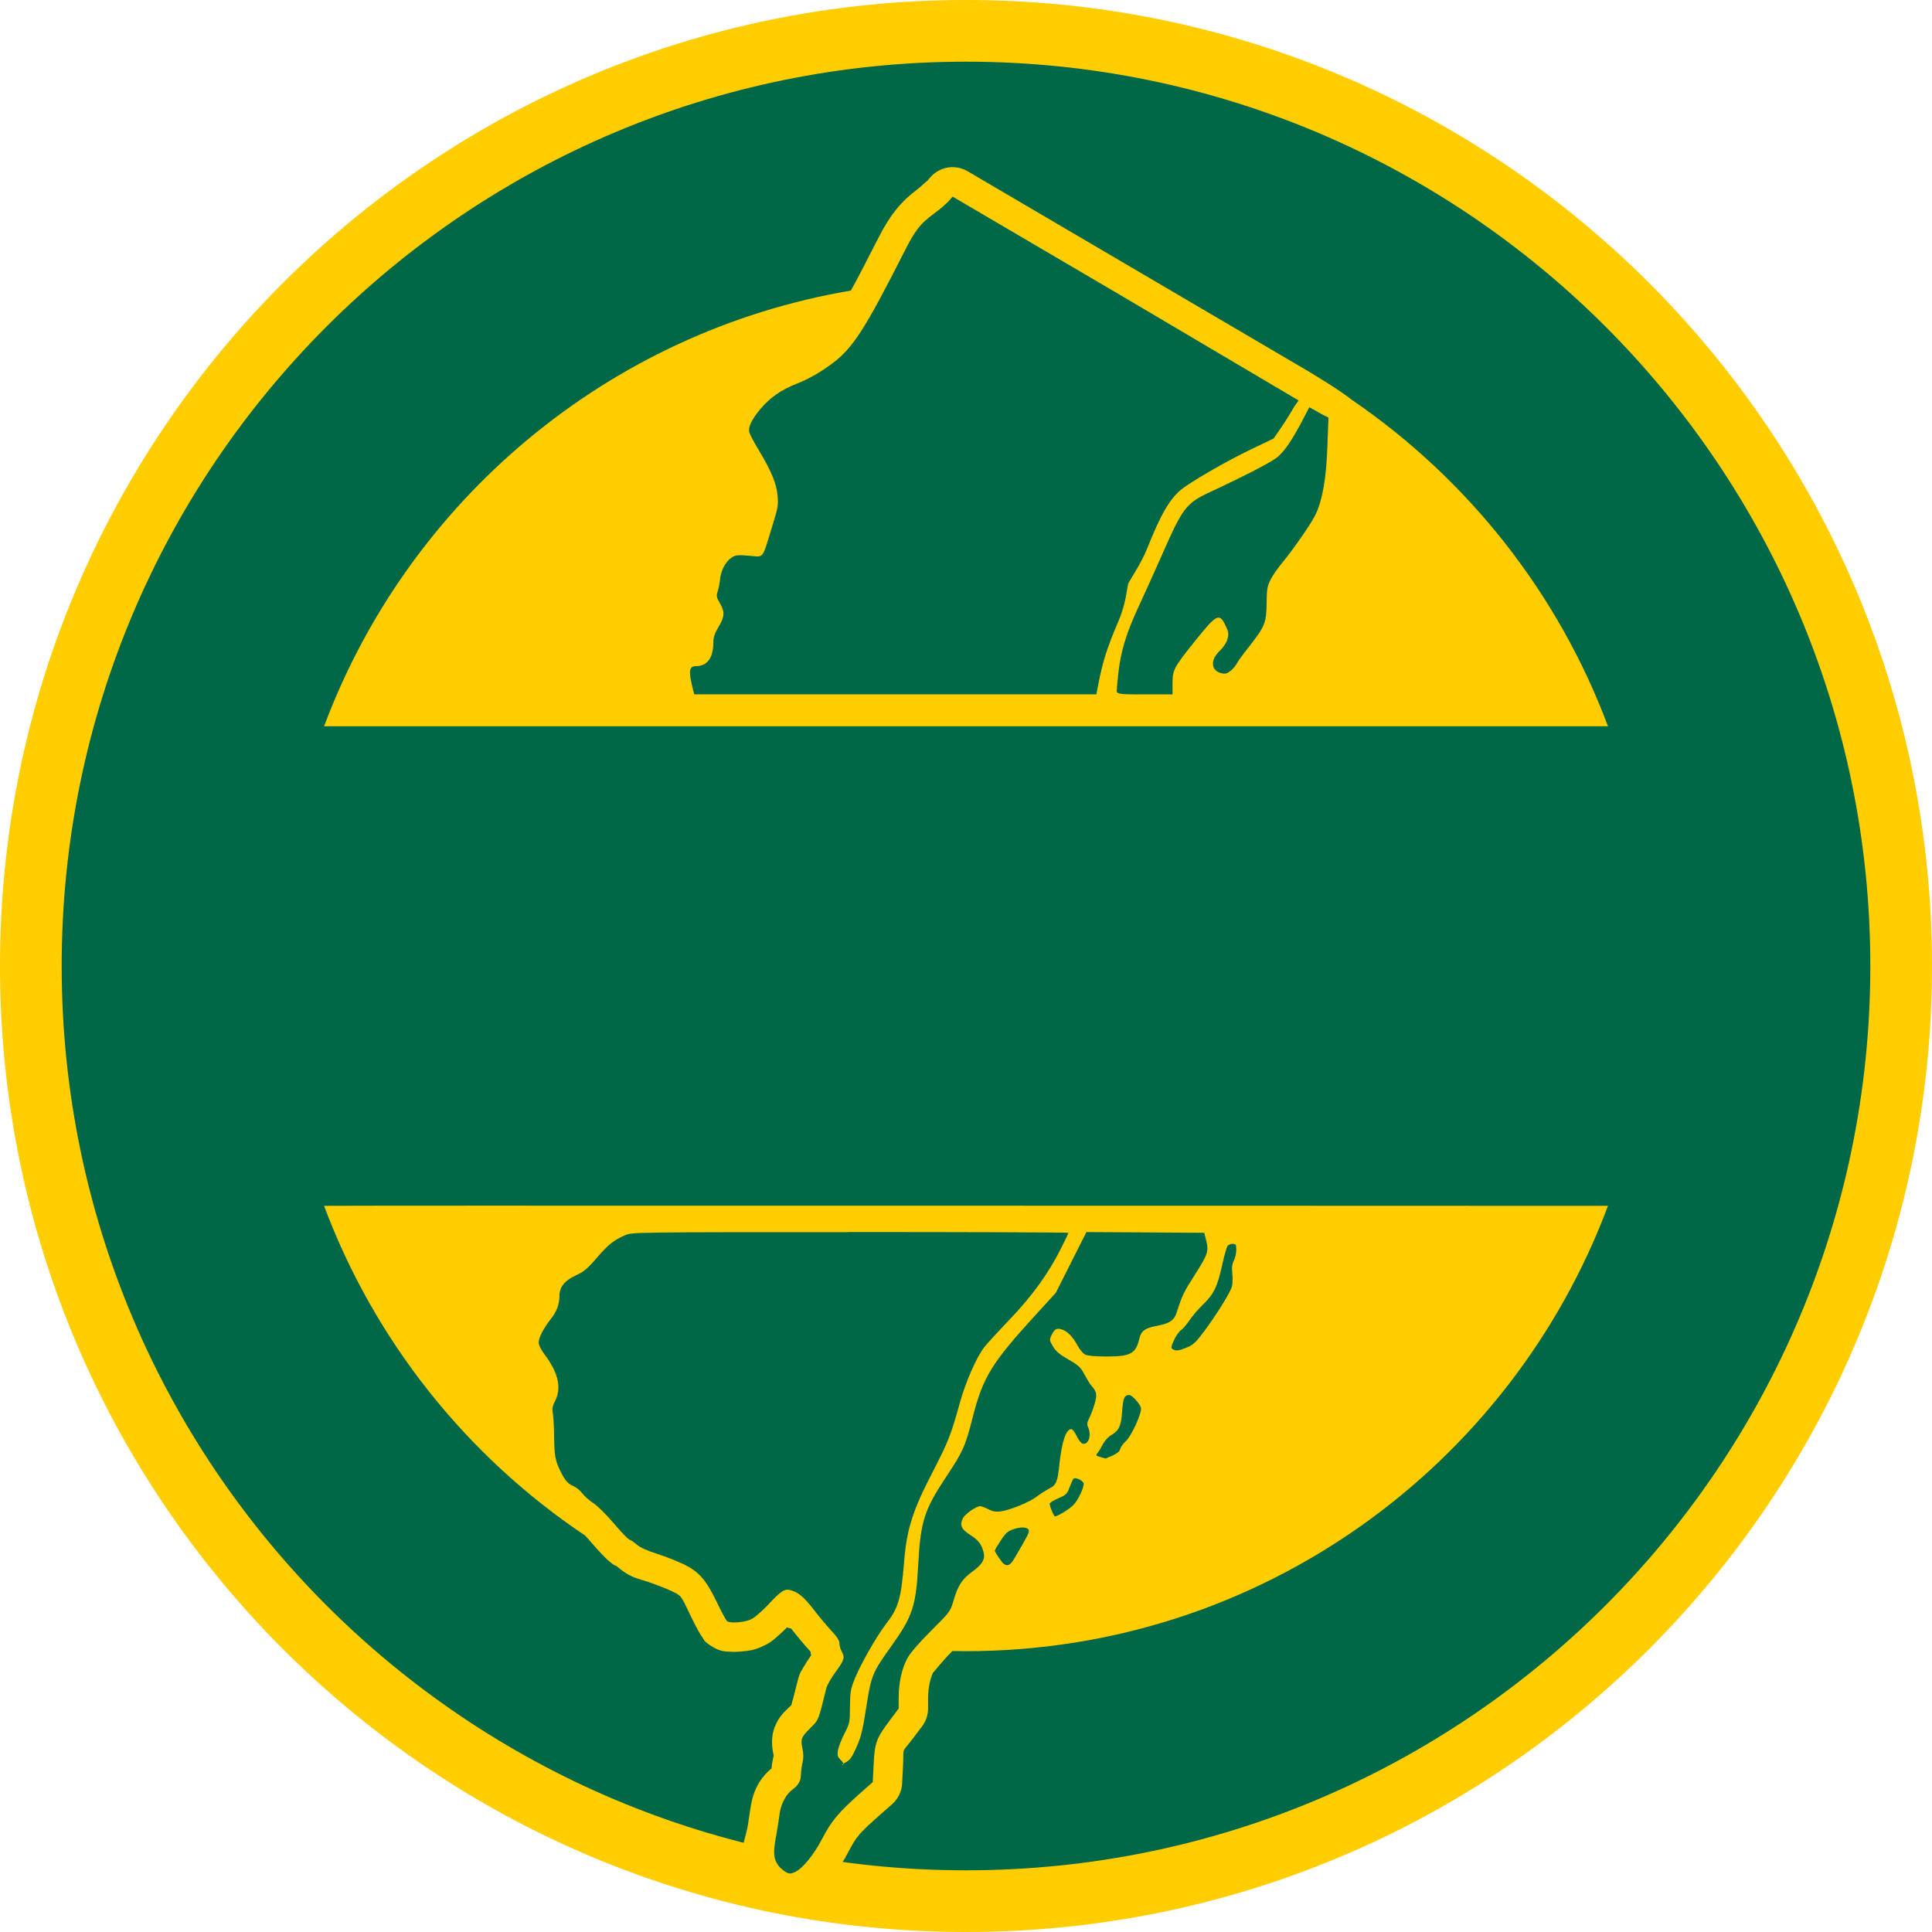
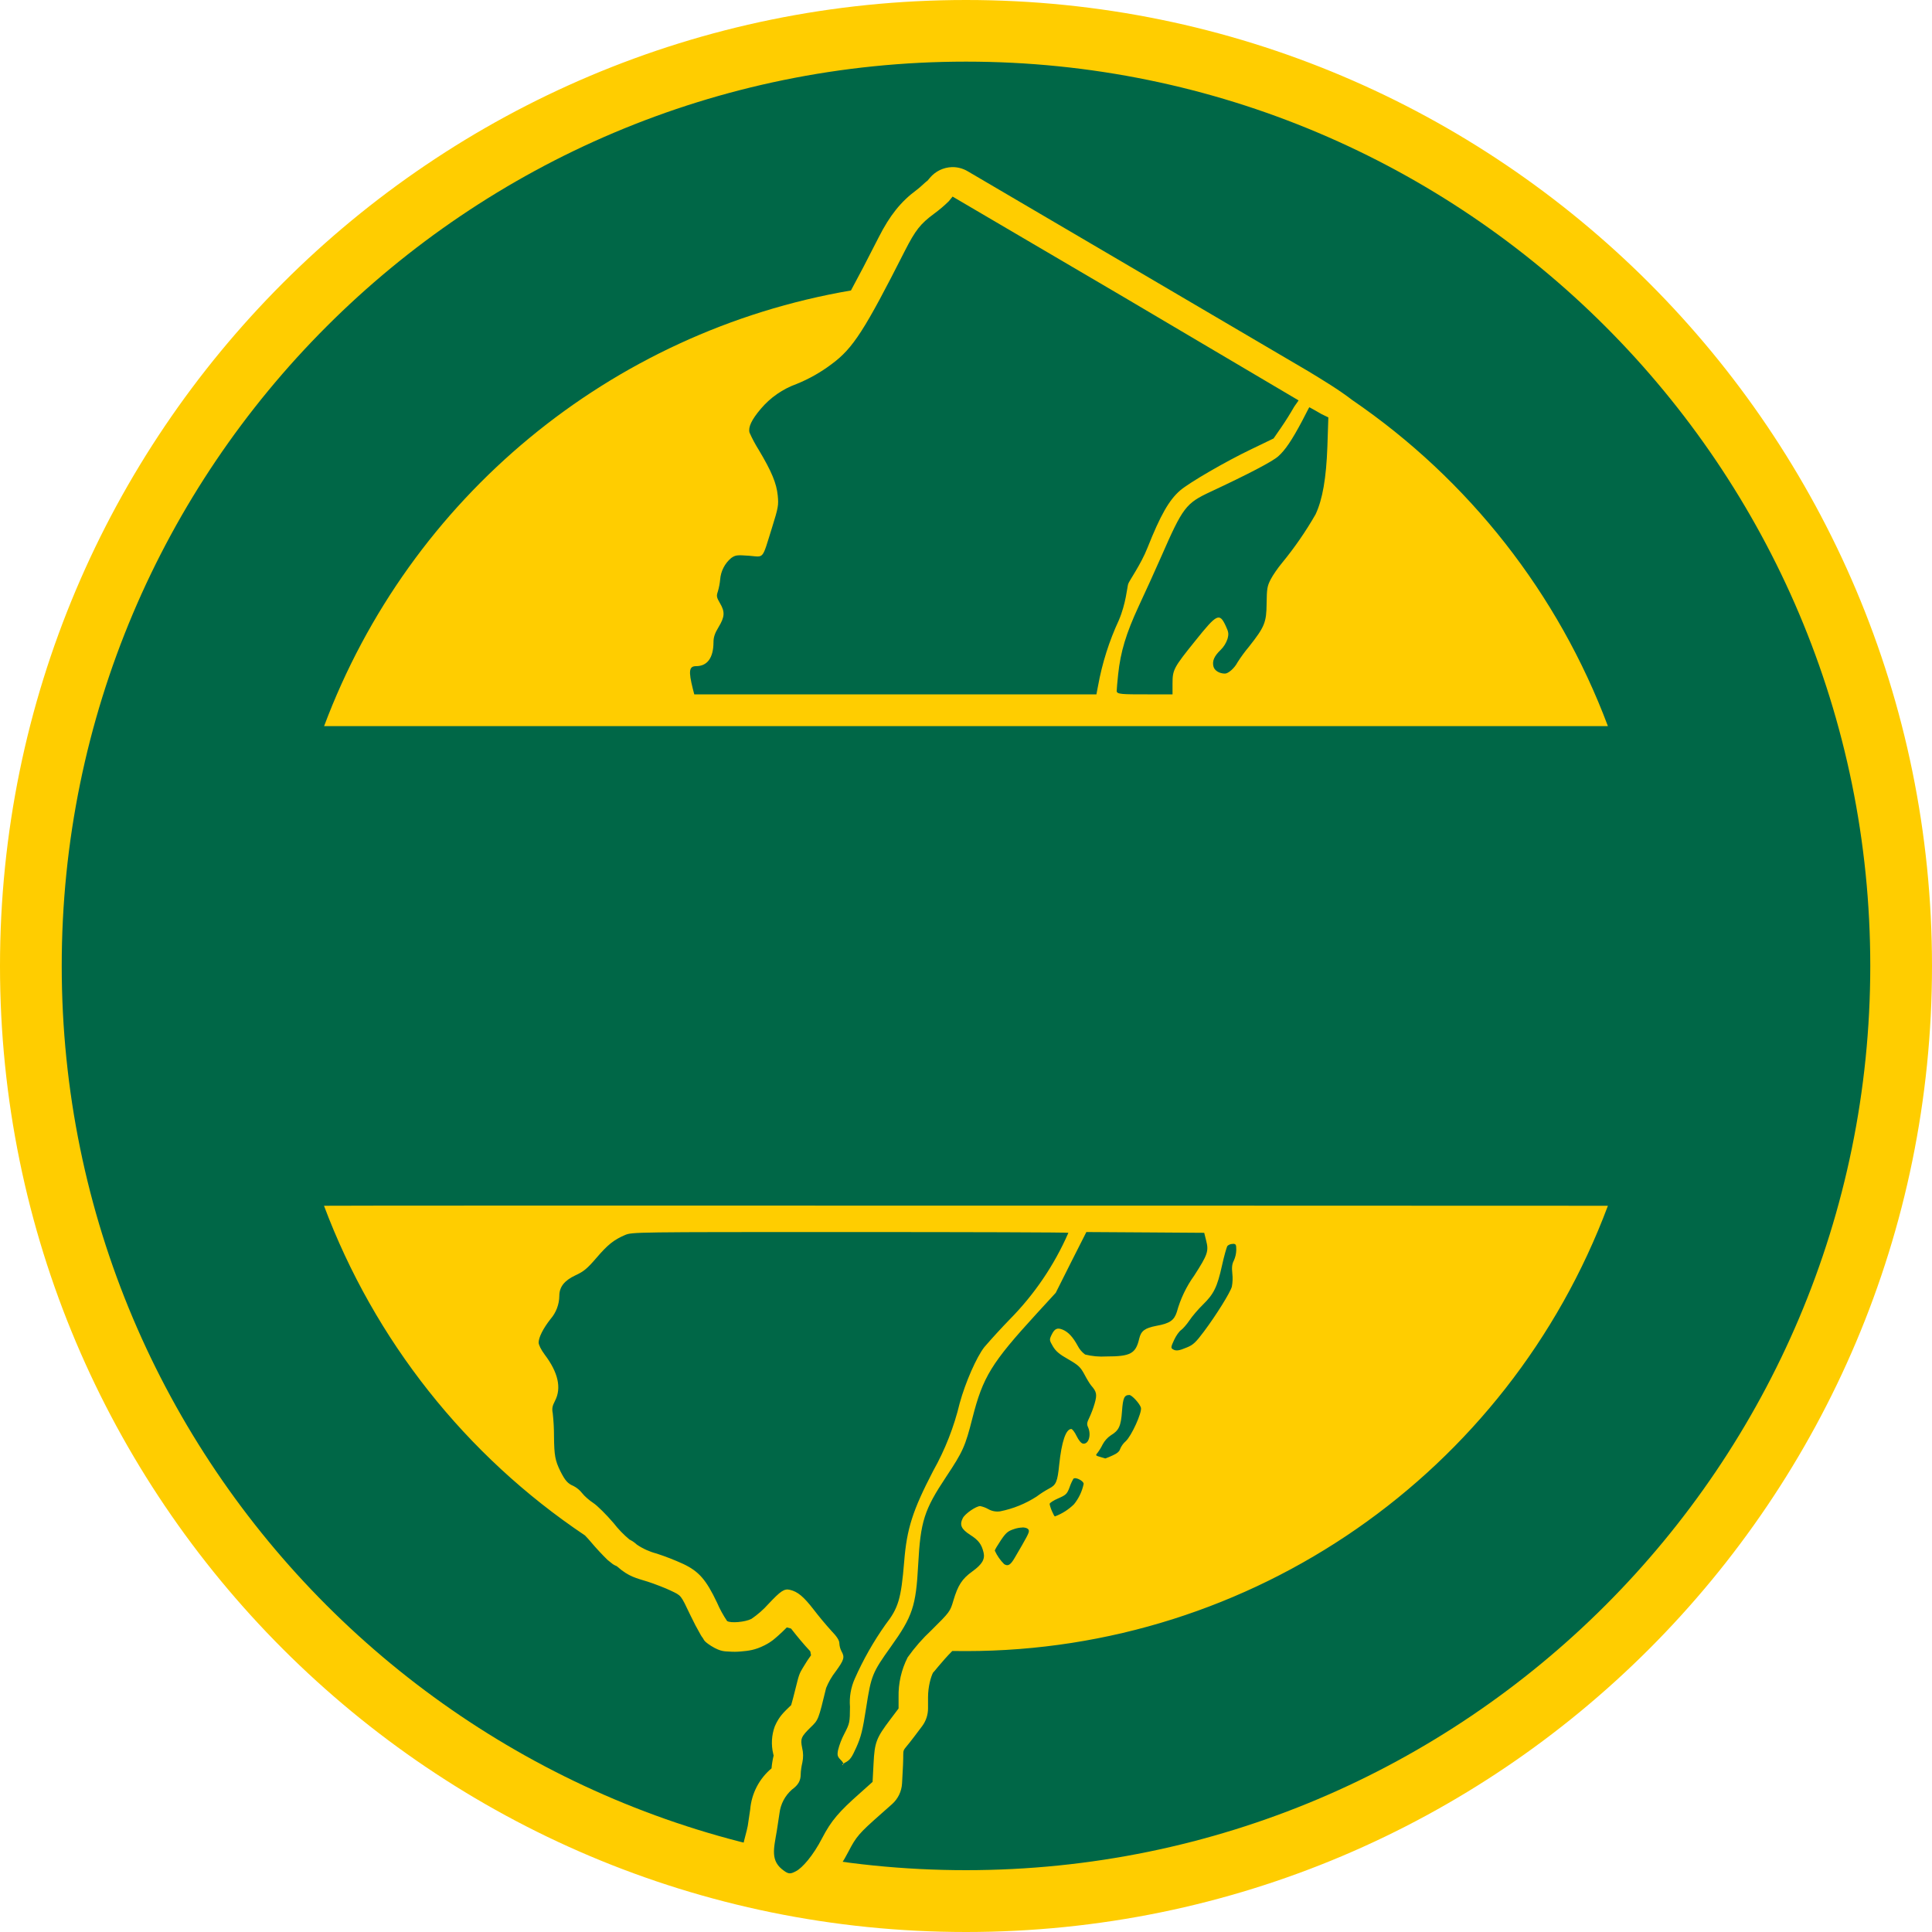
- <svg xmlns="http://www.w3.org/2000/svg" width="20" height="20" version="1.1">
-   <g transform="scale(.5)">
-     <path d="m39.703 19.879a19.728 19.773 0 1 1-39.457 0 19.728 19.773 0 1 1 39.457 0z" fill="#006747" />
-     <path d="m20 0c-11.046 0-20 8.954-20 20 0 11.046 8.954 20 20 20 11.046 0 20-8.954 20-20 0-11.046-8.954-20-20-20zm0 1.277c10.341 0 18.723 8.383 18.723 18.723 0 10.341-8.383 18.723-18.723 18.723-10.341 0-18.723-8.383-18.723-18.723 0-10.341 8.383-18.723 18.723-18.723z" fill="#ffcd00" />
-     <path d="m17.003 38.462a0.527 0.527 0 1 1-1.054 0 0.527 0.527 0 1 1 1.054 0z" fill="#006747" />
-     <path d="m19.707 3.46c-0.173 0.005-0.342 0.086-0.453 0.219l-0.077 0.092h-4.08e-4c0.078-0.093-0.101 0.089-0.201 0.163-0.325 0.241-0.555 0.53-0.784 0.981-0.235 0.462-0.422 0.822-0.574 1.101-5.033 0.851-9.164 4.354-10.908 9.021h26.582c-1.032-2.761-2.9-5.115-5.295-6.753-0.279-0.217-0.614-0.416-0.895-0.589l-3.534-2.075-3.535-2.075c-0.088-0.052-0.189-0.081-0.29-0.084-0.012-3.677e-4 -0.023-3.166e-4 -0.035 0zm0.016 0.611 3.535 2.075 3.628 2.145-0.093 0.132c-0.062 0.112-0.182 0.305-0.268 0.429l-0.156 0.227-0.464 0.222c-0.524 0.251-1.282 0.69-1.47 0.852-0.23 0.199-0.411 0.517-0.677 1.186-0.137 0.346-0.38 0.684-0.401 0.751-0.021 0.067-0.045 0.406-0.193 0.751-0.248 0.581-0.333 0.85-0.431 1.357l-0.034 0.177h-8.326l-0.029-0.115c-0.093-0.369-0.079-0.468 0.067-0.468 0.232-3.06e-4 0.358-0.173 0.358-0.493 1.02e-4 -0.105 0.026-0.184 0.107-0.318 0.128-0.213 0.134-0.314 0.028-0.494-0.07-0.12-0.076-0.147-0.045-0.242 0.019-0.058 0.041-0.169 0.048-0.246 0.017-0.181 0.11-0.362 0.23-0.447 0.087-0.062 0.117-0.066 0.368-0.046 0.321 0.025 0.265 0.094 0.473-0.576 0.132-0.426 0.14-0.469 0.12-0.675-0.025-0.253-0.125-0.495-0.392-0.941-0.096-0.16-0.182-0.322-0.191-0.359-0.029-0.114 0.043-0.266 0.234-0.493 0.196-0.232 0.424-0.391 0.74-0.515 0.247-0.097 0.487-0.233 0.732-0.414 0.437-0.325 0.677-0.696 1.513-2.344 0.217-0.427 0.317-0.555 0.603-0.766 0.127-0.094 0.264-0.212 0.307-0.262zm7.489 4.417c-3.06e-4 0.001 0.151 0.087 0.151 0.087l0.141 0.069-0.022 0.604c-0.023 0.654-0.099 1.093-0.243 1.401-0.081 0.175-0.467 0.733-0.697 1.008-0.085 0.101-0.19 0.254-0.234 0.34-0.072 0.139-0.081 0.192-0.084 0.493-0.003 0.399-0.039 0.487-0.366 0.901-0.112 0.141-0.218 0.286-0.237 0.322-0.06 0.118-0.189 0.234-0.26 0.234-0.118 0-0.222-0.065-0.241-0.152-0.025-0.113 0.02-0.212 0.151-0.338 0.064-0.061 0.125-0.158 0.143-0.228 0.028-0.105 0.023-0.142-0.036-0.268-0.131-0.279-0.184-0.254-0.632 0.305-0.448 0.559-0.47 0.6-0.47 0.887v0.224h-0.521c-0.52 0-0.635-1.02e-4 -0.634-0.069 3.07e-4 -0.038 0.014-0.193 0.03-0.345 0.05-0.47 0.163-0.846 0.426-1.411 0.133-0.287 0.342-0.749 0.465-1.028 0.449-1.023 0.51-1.103 1.022-1.342 0.786-0.367 1.284-0.627 1.401-0.733 0.145-0.131 0.282-0.333 0.494-0.731 0.076-0.142 0.143-0.287 0.151-0.285zm-16.314 16.473c-2.496 5.11e-4 -4.168 0.002-4.189 0.004 1.047 2.803 2.956 5.186 5.404 6.826 0.043 0.045 0.086 0.093 0.125 0.139 0.083 0.098 0.164 0.187 0.236 0.262 0.036 0.037 0.069 0.07 0.106 0.104 0.019 0.017 0.038 0.034 0.068 0.057 0.024 0.018 0.04 0.041 0.122 0.075-0.01-5e-3 -0.022-0.01-0.019-0.011 0.002 5.11e-4 0.015 0.008 0.019 0.011 5.11e-4 2.04e-4 7.15e-4 6.13e-4 0.001 8.17e-4 0.005 0.004 0.011 0.008 0.014 0.011 0.237 0.208 0.393 0.235 0.623 0.308 0.129 0.041 0.386 0.142 0.475 0.184 0.23 0.11 0.206 0.082 0.413 0.516 0.051 0.107 0.101 0.206 0.146 0.288 0.023 0.041 0.043 0.078 0.067 0.116 0.012 0.019 0.025 0.039 0.046 0.067s0.006 0.057 0.175 0.163c0.193 0.121 0.283 0.107 0.37 0.114 0.087 0.007 0.163 0.004 0.241-0.003 0.155-0.014 0.29-0.025 0.495-0.13 0.153-0.078 0.198-0.13 0.279-0.2 0.059-0.051 0.119-0.108 0.177-0.167 0.029 8e-3 0.059 0.015 0.089 0.023 0.124 0.159 0.274 0.34 0.389 0.463 0.006 0.006 0.005 0.008 0.01 0.013 0.004 0.026 0.007 0.052 0.014 0.076-0.055 0.077-0.105 0.154-0.149 0.23-0.048 0.084-0.087 0.121-0.132 0.305-0.076 0.311-0.119 0.465-0.132 0.502-0.005 0.004-0.007 0.005-0.017 0.014-0.111 0.109-0.226 0.197-0.319 0.421-0.093 0.223-0.058 0.454-0.033 0.575 0.011 0.052 0.007 0.03 0.005 0.036-0.021 0.092-0.036 0.167-0.043 0.259-0.282 0.235-0.397 0.52-0.441 0.853-9e-3 0.068-0.034 0.232-0.051 0.335-0.038 0.227-0.196 0.599-0.089 0.87 0.107 0.272 0.312 0.441 0.494 0.567 0.078 0.054 0.231 0.151 0.443 0.158 0.211 0.007 0.346-0.066 0.43-0.11 0.305-0.158 0.605-0.56 0.808-0.95 0.161-0.31 0.219-0.379 0.658-0.767l8.17e-4 -4.08e-4 0.245-0.216c0.122-0.107 0.198-0.265 0.206-0.427l0.019-0.381v-8.17e-4c0.021-0.41-0.052-0.209 0.224-0.576 1.02e-4 -1.02e-4 -1.02e-4 -3.07e-4 0-4.09e-4l0.171-0.227c0.079-0.105 0.123-0.235 0.123-0.366l4.08e-4 -0.232v-4.09e-4c6.13e-4 -0.221 0.06-0.43 0.104-0.515-0.006 0.02 0.188-0.235 0.393-0.438 0.002-0.002 0.004-0.004 0.006-0.006 0.094 0.002 0.188 0.003 0.282 0.003 6.087 0 11.279-3.835 13.291-9.22 0 0-14.906-0.006-22.394-0.004zm6.65 0.547c2.453 0 4.573 7e-3 4.573 0.016 0 0.009-0.07 0.156-0.156 0.327-0.259 0.516-0.591 0.975-1.06 1.466-0.234 0.245-0.47 0.502-0.525 0.573-0.162 0.207-0.392 0.73-0.509 1.16-0.173 0.632-0.243 0.812-0.551 1.405-0.425 0.819-0.546 1.197-0.601 1.877-0.063 0.777-0.117 0.958-0.384 1.303-0.185 0.239-0.522 0.831-0.637 1.119-0.088 0.221-0.098 0.278-0.1 0.583-0.002 0.327-0.006 0.344-0.116 0.558-0.062 0.121-0.122 0.276-0.133 0.344-0.018 0.11-0.009 0.134 0.074 0.217 0.109 0.109-0.075 0.114 0.079 0.035 0.096-0.049 0.132-0.099 0.229-0.314 0.096-0.215 0.129-0.348 0.203-0.825 0.103-0.661 0.128-0.723 0.51-1.256 0.451-0.63 0.521-0.838 0.567-1.702 0.048-0.896 0.124-1.133 0.578-1.817 0.349-0.526 0.396-0.63 0.546-1.219 0.216-0.849 0.392-1.135 1.324-2.154l0.4-0.437 0.317-0.629 0.317-0.629 1.277 0.007 1.163 0.008 0.041 0.163c0.055 0.219 0.032 0.287-0.246 0.721-0.22 0.343-0.258 0.423-0.362 0.754-0.055 0.176-0.146 0.238-0.423 0.29-0.24 0.045-0.317 0.103-0.355 0.265-0.072 0.31-0.181 0.368-0.682 0.368-0.229-3.06e-4 -0.39-0.015-0.438-0.039-0.042-0.021-0.112-0.103-0.155-0.182-0.098-0.18-0.194-0.284-0.308-0.331-0.116-0.048-0.171-0.023-0.232 0.105-0.049 0.103-0.048 0.11 0.028 0.238 0.06 0.101 0.135 0.165 0.319 0.271 0.212 0.121 0.252 0.159 0.333 0.311 0.051 0.095 0.114 0.199 0.142 0.23 0.113 0.129 0.123 0.185 0.07 0.371-0.028 0.097-0.078 0.231-0.111 0.296-0.048 0.096-0.054 0.134-0.027 0.193 0.075 0.164 0.012 0.364-0.106 0.342-0.035-0.006-0.088-0.071-0.129-0.157-0.038-0.08-0.088-0.145-0.11-0.145-0.112 0-0.199 0.259-0.249 0.736-0.037 0.356-0.065 0.422-0.209 0.495-0.071 0.036-0.189 0.112-0.262 0.168-0.152 0.116-0.557 0.281-0.749 0.306-0.096 0.012-0.161 2.04e-4 -0.251-0.046-0.067-0.035-0.141-0.063-0.166-0.063-0.086 0-0.311 0.157-0.359 0.25-0.073 0.142-0.035 0.227 0.156 0.349 0.167 0.107 0.232 0.194 0.273 0.364 0.033 0.137-0.031 0.244-0.233 0.39-0.213 0.154-0.3 0.288-0.393 0.606-0.066 0.223-0.073 0.233-0.456 0.613-0.236 0.234-0.429 0.455-0.489 0.561-0.119 0.209-0.188 0.508-0.189 0.824l-4.08e-4 0.232-0.171 0.228c-0.29 0.386-0.323 0.474-0.346 0.913l-0.019 0.382-0.245 0.217c-0.457 0.404-0.611 0.587-0.796 0.944-0.191 0.368-0.416 0.622-0.546 0.689-0.112 0.058-0.151 0.056-0.244-0.008-0.293-0.203-0.215-0.455-0.151-0.834 0.019-0.111 0.043-0.272 0.054-0.356 0.026-0.197 0.133-0.399 0.262-0.494 0.128-0.094 0.177-0.182 0.179-0.319 1e-3 -0.059 0.016-0.168 0.033-0.242 0.022-0.094 0.021-0.185-0.003-0.297-0.04-0.195-0.024-0.233 0.182-0.436 0.153-0.15 0.153-0.15 0.313-0.807 0.015-0.061 0.103-0.216 0.196-0.342 0.178-0.243 0.193-0.297 0.122-0.42-0.024-0.042-0.044-0.115-0.045-0.163-8.17e-4 -0.062-0.048-0.137-0.164-0.261-0.09-0.096-0.256-0.294-0.369-0.441-0.205-0.266-0.327-0.367-0.488-0.405-0.12-0.028-0.19 0.018-0.448 0.294-0.124 0.133-0.283 0.272-0.353 0.307-0.129 0.066-0.426 0.093-0.502 0.045-0.021-0.013-0.114-0.184-0.207-0.379-0.227-0.477-0.378-0.65-0.701-0.805-0.138-0.066-0.387-0.163-0.555-0.216-0.192-0.061-0.341-0.129-0.404-0.184-0.055-0.048-0.125-0.096-0.156-0.106-0.031-0.01-0.178-0.162-0.327-0.339-0.15-0.177-0.339-0.364-0.42-0.416s-0.184-0.143-0.23-0.203c-0.046-0.06-0.127-0.127-0.18-0.149-0.12-0.05-0.175-0.112-0.271-0.306-0.109-0.219-0.129-0.324-0.133-0.721-2e-3 -0.194-0.014-0.409-0.026-0.479-0.018-0.101-0.009-0.153 0.047-0.261 0.137-0.264 0.064-0.586-0.215-0.955-0.075-0.099-0.125-0.199-0.125-0.249 0-0.105 0.096-0.294 0.247-0.485 0.125-0.158 0.182-0.308 0.182-0.48 3.06e-4 -0.186 0.104-0.318 0.335-0.426 0.174-0.081 0.244-0.14 0.432-0.358 0.241-0.281 0.361-0.377 0.593-0.476 0.147-0.063 0.176-0.063 4.608-0.063zm7.975 0.245c0.065 0 0.073 0.014 0.073 0.125 0 0.068-0.023 0.167-0.05 0.22-0.037 0.071-0.045 0.141-0.032 0.27 0.01 0.096 0.006 0.218-0.01 0.272-0.036 0.126-0.323 0.588-0.577 0.928-0.166 0.223-0.223 0.276-0.352 0.329-0.169 0.07-0.23 0.078-0.297 0.035-0.038-0.024-0.033-0.052 0.03-0.188 0.041-0.088 0.105-0.179 0.143-0.204s0.116-0.116 0.175-0.203c0.058-0.087 0.184-0.234 0.28-0.327 0.226-0.219 0.298-0.367 0.395-0.809 0.044-0.201 0.096-0.384 0.115-0.407 0.019-0.023 0.067-0.042 0.108-0.042zm-2.141 3.129c0.053-6.13e-4 0.219 0.182 0.24 0.264 0.025 0.099-0.195 0.584-0.313 0.692-0.055 0.05-0.107 0.123-0.117 0.163-0.012 0.049-0.064 0.093-0.16 0.136-0.078 0.034-0.143 0.061-0.145 0.06-2e-3 -0.002-0.05-0.016-0.106-0.032-0.094-0.027-0.099-0.034-0.058-0.082 0.025-0.029 0.074-0.109 0.109-0.178 0.035-0.071 0.111-0.154 0.17-0.189 0.167-0.098 0.209-0.189 0.231-0.499 0.019-0.275 0.046-0.333 0.151-0.335zm-1.125 1.723c0.064-0.002 0.18 0.065 0.18 0.117 0 0.087-0.106 0.312-0.199 0.422-0.07 0.083-0.336 0.251-0.398 0.251-0.009 0-0.037-0.05-0.062-0.111-0.026-0.061-0.046-0.128-0.046-0.149s0.08-0.072 0.178-0.114c0.163-0.07 0.183-0.09 0.234-0.227 0.031-0.083 0.067-0.163 0.081-0.178 0.005-0.005 0.012-9e-3 0.02-0.011 0.004-7.15e-4 0.008-0.001 0.012-0.001zm-1.092 1.02c0.082-0.001 0.137 0.024 0.137 0.073-3.07e-4 0.047-0.042 0.126-0.291 0.552-0.088 0.151-0.142 0.184-0.221 0.134-0.044-0.028-0.193-0.244-0.193-0.281 0-0.014 0.056-0.109 0.124-0.211 0.105-0.158 0.146-0.193 0.273-0.235 0.063-0.021 0.122-0.031 0.171-0.032z" fill="#ffcd00" />
-   </g>
+ <svg xmlns="http://www.w3.org/2000/svg" width="20" height="20">
+   <path d="M19.852 9.94a9.864 9.887 0 1 1-19.729 0 9.864 9.887 0 1 1 19.729 0z" fill="#006747" />
+   <path d="M10 0C4.477 0 0 4.477 0 10s4.477 10 10 10 10-4.477 10-10S15.523 0 10 0zm0 .638A9.361 9.361 0 0 1 19.361 10 9.361 9.361 0 0 1 10 19.36 9.361 9.361 0 0 1 .639 10 9.361 9.361 0 0 1 10 .638z" fill="#ffcd00" />
+   <path d="M8.502 19.231a.264.264 0 1 1-.528 0 .264.264 0 1 1 .527 0z" fill="#006747" />
+   <path d="M9.854 1.73a.31.31 0 0 0-.227.11l-.038.045c.038-.046-.051.045-.101.082-.163.12-.278.265-.392.49-.117.231-.211.41-.287.55a7.102 7.102 0 0 0-5.454 4.51h13.29a7.114 7.114 0 0 0-2.647-3.376c-.14-.108-.307-.208-.448-.294l-1.767-1.038-1.767-1.037a.307.307 0 0 0-.163-.042zm.007.305 1.768 1.038 1.814 1.072-.046.066a3.08 3.08 0 0 1-.135.215l-.078.113-.232.112c-.262.125-.641.345-.735.426-.115.099-.205.258-.338.593-.068.173-.19.342-.2.375-.011.034-.023.203-.097.376a2.79 2.79 0 0 0-.215.679l-.017.088H7.187l-.015-.058c-.046-.184-.039-.234.034-.234.116 0 .179-.086.18-.246 0-.052.012-.092.053-.159.064-.106.067-.157.014-.247-.035-.06-.038-.074-.022-.12A.68.68 0 0 0 7.455 6a.323.323 0 0 1 .115-.224c.044-.03.058-.032.184-.023.16.013.132.047.237-.288.066-.212.07-.234.06-.337-.013-.126-.063-.247-.196-.47a1.408 1.408 0 0 1-.096-.18c-.015-.056.021-.133.117-.246a.872.872 0 0 1 .37-.257 1.58 1.58 0 0 0 .366-.208c.219-.162.338-.348.756-1.172.109-.213.159-.277.302-.383a1.35 1.35 0 0 0 .153-.13zm3.745 2.209.075.043.07.034-.01.303c-.012.327-.05.546-.122.7a3.66 3.66 0 0 1-.348.504c-.042.05-.095.127-.117.17-.036.07-.04.096-.042.247-.002.2-.02.243-.183.45a1.55 1.55 0 0 0-.118.161c-.03.059-.095.117-.13.117-.06 0-.111-.033-.12-.076-.013-.056.009-.106.075-.169a.286.286 0 0 0 .071-.114c.014-.052.012-.07-.018-.134-.065-.14-.091-.127-.315.153-.225.279-.236.3-.236.443v.112h-.26c-.26 0-.318 0-.318-.035 0-.019.007-.096.015-.172.025-.235.082-.423.213-.706.067-.143.172-.374.233-.513.224-.512.255-.552.51-.671.394-.184.642-.314.701-.367.073-.065.141-.166.247-.365.038-.071.072-.144.076-.143zM5.449 12.48c-1.248 0-2.084.001-2.095.002a7.114 7.114 0 0 0 2.702 3.413c.022.023.044.047.063.07a2.718 2.718 0 0 0 .17.183l.035.028c.012.009.02.02.06.037l-.009-.005a.06.06 0 0 1 .01.005l.007.006c.118.104.197.118.312.154.064.02.193.07.237.092.115.055.103.041.207.258a2.95 2.95 0 0 0 .106.202c.006.01.012.02.023.034s.003.028.087.081c.097.06.142.054.185.057a.695.695 0 0 0 .12-.001c.078-.007.146-.013.248-.065.077-.04.099-.065.14-.1.029-.026.059-.054.088-.084l.044.012c.062.08.137.17.195.231l.005.007a.306.306 0 0 0 .007.038 1.366 1.366 0 0 0-.075.114c-.024.042-.043.06-.066.153-.038.155-.06.233-.065.25l-.009.008c-.055.055-.112.099-.16.21a.492.492 0 0 0-.016.288c.006.026.004.015.003.018a.848.848 0 0 0-.021.13.622.622 0 0 0-.221.426 6.424 6.424 0 0 1-.025.168c-.02.113-.099.3-.045.435.054.136.156.22.247.283a.409.409 0 0 0 .221.08.4.4 0 0 0 .215-.055c.153-.079.303-.28.404-.475.08-.155.11-.19.33-.384l.122-.108a.31.31 0 0 0 .103-.214l.01-.19c.01-.206-.026-.105.112-.289l.086-.114a.308.308 0 0 0 .061-.183v-.116c0-.11.03-.215.053-.257-.003.01.094-.118.196-.22l.003-.002.141.001a7.095 7.095 0 0 0 6.645-4.61s-7.453-.003-11.197-.002zm3.325.274c1.226 0 2.286.003 2.286.008a2.965 2.965 0 0 1-.608.897 6.915 6.915 0 0 0-.262.286c-.081.103-.196.365-.255.58a2.728 2.728 0 0 1-.275.702c-.213.41-.273.599-.3.939-.032.388-.06.479-.193.651a3.24 3.24 0 0 0-.318.56.594.594 0 0 0-.05.291c-.001.163-.003.172-.058.279a.774.774 0 0 0-.066.172c-.01.055-.005.067.036.108.055.055-.037.057.04.018.048-.025.066-.05.114-.157.048-.108.065-.174.102-.413.051-.33.064-.361.255-.628.225-.315.26-.419.283-.85.024-.449.062-.567.29-.91.174-.262.197-.314.272-.609.108-.424.196-.568.662-1.077l.2-.218.158-.315.159-.314.638.004.582.004.02.08c.028.11.017.144-.123.362a1.18 1.18 0 0 0-.18.376c-.028.088-.073.12-.212.145-.12.023-.159.052-.178.133-.036.155-.09.184-.34.184a.733.733 0 0 1-.22-.02.257.257 0 0 1-.077-.091c-.049-.09-.097-.142-.154-.166-.058-.024-.085-.011-.116.053-.024.051-.024.055.014.12.03.05.067.082.16.134.105.061.125.08.166.156.025.048.057.1.07.115.057.065.062.093.036.185a1.044 1.044 0 0 1-.056.149c-.024.048-.027.067-.013.096.037.082.006.182-.053.171-.018-.003-.044-.035-.065-.078-.019-.04-.044-.073-.055-.073-.056 0-.1.13-.125.368-.018.178-.032.211-.104.248a1.05 1.05 0 0 0-.131.084 1.09 1.09 0 0 1-.375.152.19.19 0 0 1-.125-.023.29.29 0 0 0-.083-.031c-.043 0-.156.078-.18.124-.036.071-.017.114.078.175.084.053.117.097.137.182.016.069-.015.122-.116.195-.107.077-.15.144-.197.303-.033.112-.036.117-.228.307a1.838 1.838 0 0 0-.245.28.864.864 0 0 0-.094.413v.116l-.086.114c-.145.192-.162.236-.173.456l-.01.19-.123.11c-.228.201-.305.292-.398.47-.095.185-.208.312-.273.345-.056.03-.076.029-.122-.004-.146-.101-.107-.227-.075-.417l.027-.178a.387.387 0 0 1 .13-.247c.064-.047.09-.09.09-.16 0-.029.008-.083.017-.12a.332.332 0 0 0-.002-.15c-.02-.097-.012-.116.091-.217.077-.075.077-.075.157-.404a.723.723 0 0 1 .098-.17c.089-.122.096-.149.061-.21a.2.2 0 0 1-.022-.082c0-.031-.025-.07-.083-.13a3.719 3.719 0 0 1-.184-.221c-.103-.133-.164-.184-.244-.203-.06-.014-.095.01-.224.147a.948.948 0 0 1-.176.154c-.065.033-.213.046-.251.022a1.144 1.144 0 0 1-.104-.19c-.113-.238-.188-.324-.35-.401a2.588 2.588 0 0 0-.277-.108.656.656 0 0 1-.203-.092.318.318 0 0 0-.077-.053 1.092 1.092 0 0 1-.164-.17c-.075-.088-.17-.182-.21-.208s-.092-.071-.115-.101a.272.272 0 0 0-.09-.075c-.06-.025-.087-.056-.136-.153-.054-.11-.064-.162-.066-.36a2.143 2.143 0 0 0-.013-.24c-.01-.05-.004-.076.024-.13.068-.132.032-.293-.108-.478-.037-.05-.062-.1-.062-.124 0-.053.047-.147.123-.243a.373.373 0 0 0 .091-.24c0-.093.052-.159.167-.213.087-.04.122-.07.216-.179.12-.14.181-.188.297-.238.074-.031.088-.031 2.304-.031zm3.987.122c.033 0 .037.007.037.063a.285.285 0 0 1-.025.11c-.019.035-.023.07-.016.135a.453.453 0 0 1-.005.136c-.018.063-.162.294-.289.464-.083.111-.111.138-.175.164-.085.036-.115.04-.149.018-.019-.012-.017-.026.015-.094.02-.044.053-.09.071-.102s.059-.058.088-.101c.029-.044.092-.117.14-.164.113-.11.148-.183.197-.404.022-.1.048-.192.057-.204a.082.082 0 0 1 .054-.02zm-1.07 1.565c.026 0 .109.09.12.132.012.05-.098.292-.157.346a.22.22 0 0 0-.059.082c-.006.024-.032.046-.08.067a.788.788 0 0 1-.073.03l-.053-.016c-.047-.013-.05-.017-.029-.04a.552.552 0 0 0 .055-.09.263.263 0 0 1 .085-.094c.083-.05.104-.095.115-.25.01-.137.023-.167.076-.167zm-.563.861c.032 0 .09.033.09.059a.493.493 0 0 1-.1.211.565.565 0 0 1-.198.126c-.004 0-.018-.025-.031-.056-.013-.03-.023-.064-.023-.074s.04-.036.089-.057c.08-.035.091-.045.117-.114a.48.48 0 0 1 .04-.089.018.018 0 0 1 .01-.005h.006zm-.546.51c.041 0 .069.013.069.037 0 .023-.021.063-.146.276-.044.076-.07.092-.11.067a.476.476 0 0 1-.097-.14c0-.008.028-.055.062-.106.053-.079.073-.096.137-.117a.291.291 0 0 1 .085-.016z" fill="#ffcd00" />
</svg>
